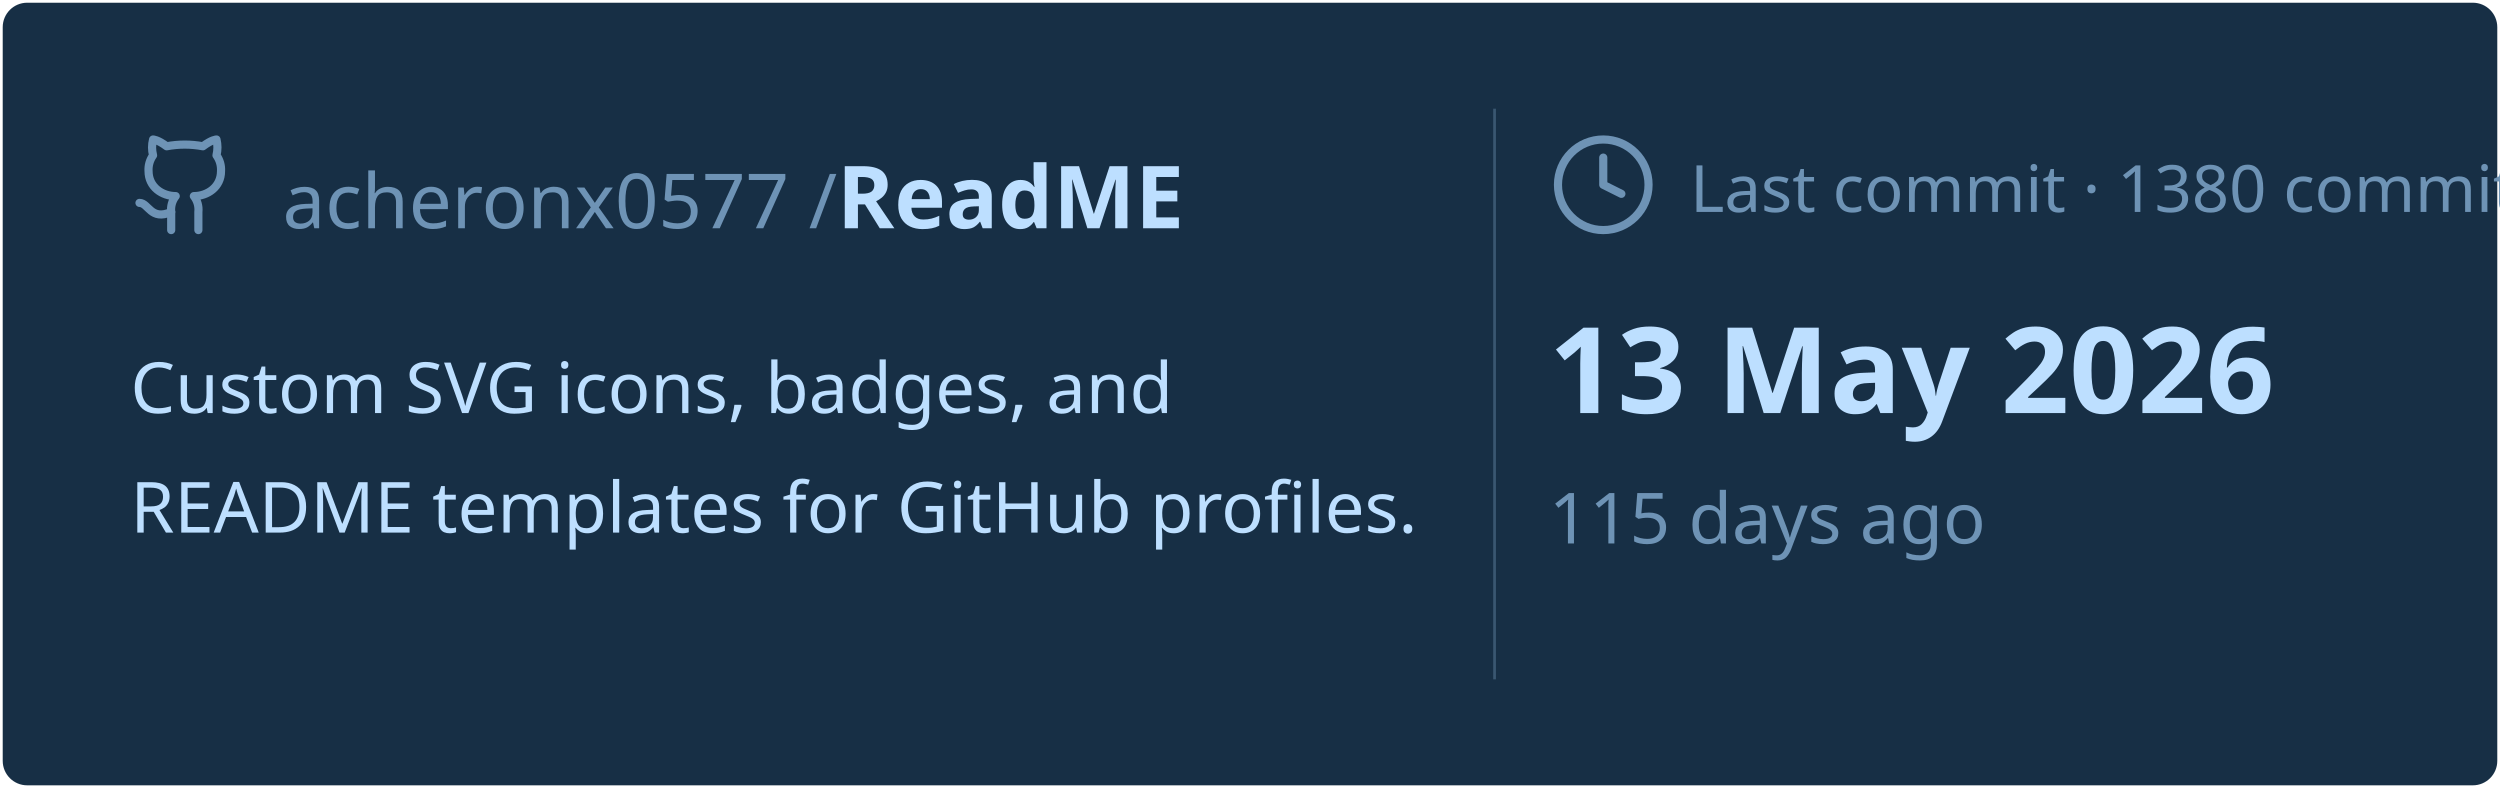
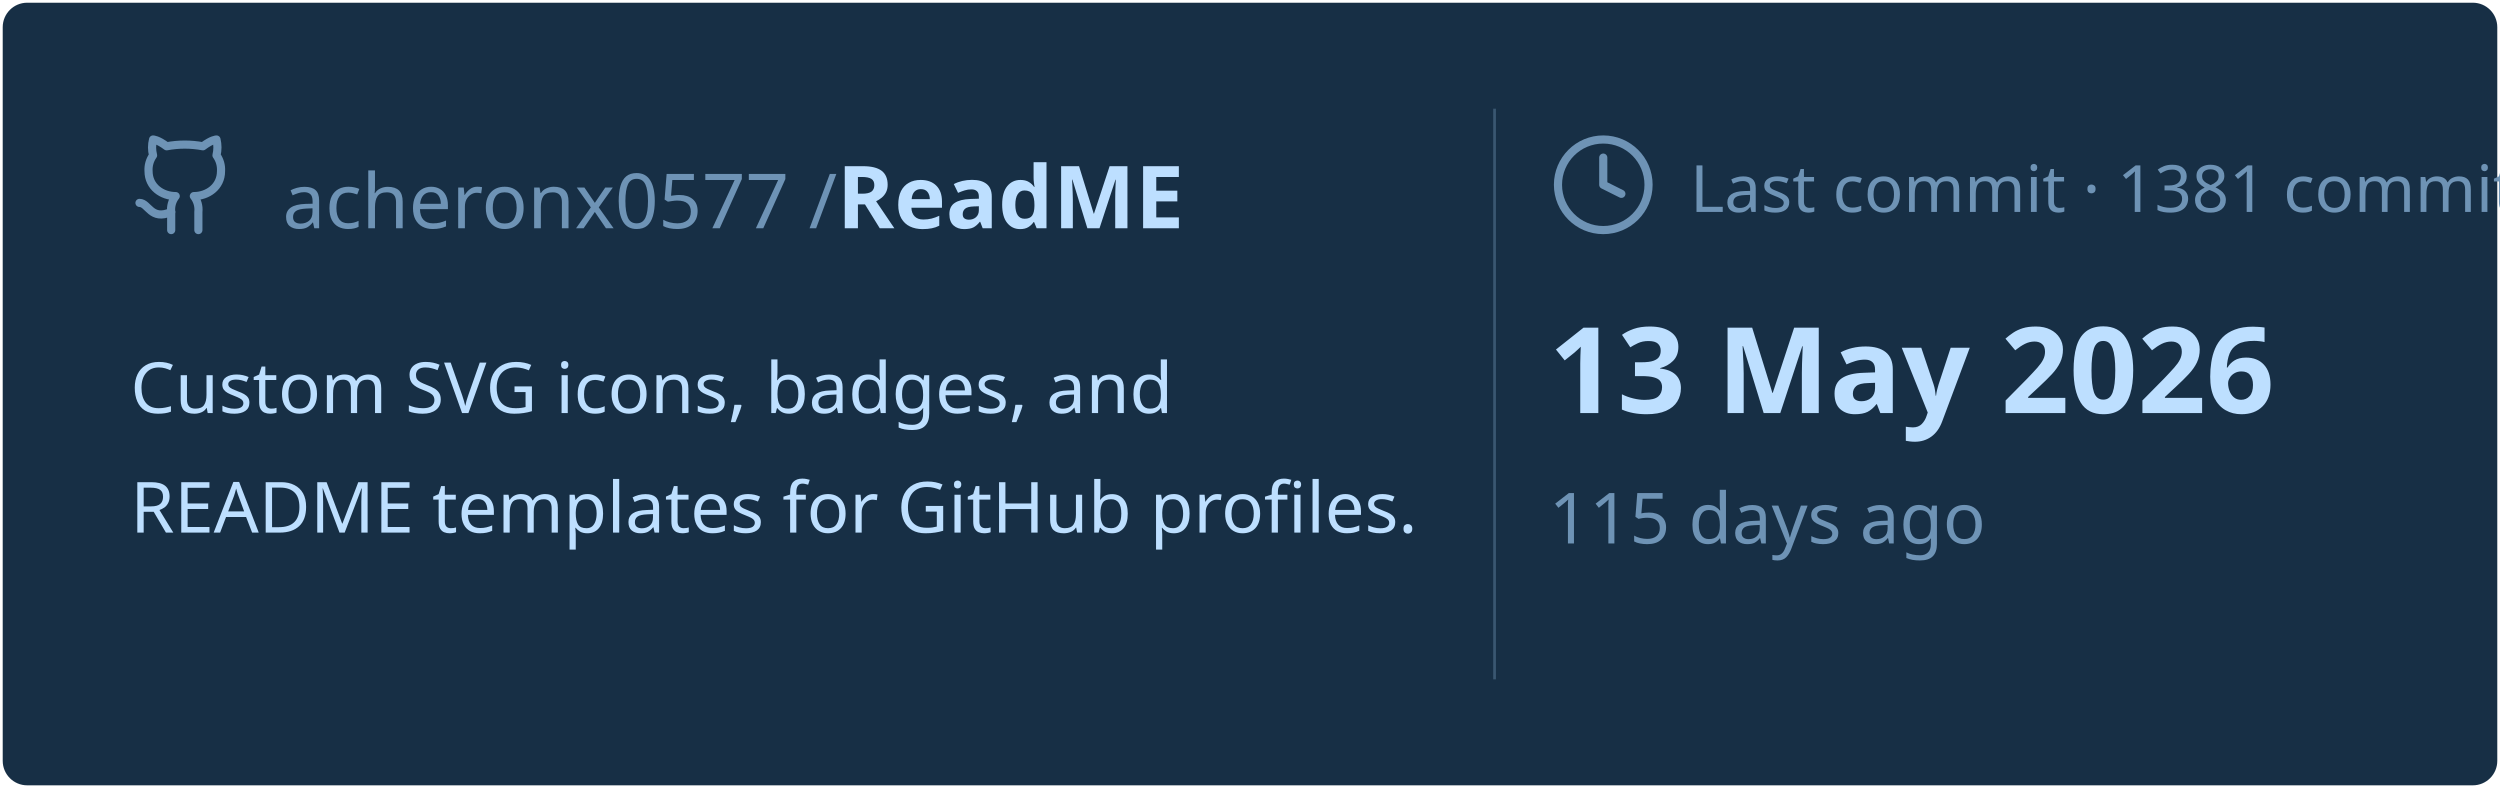
<svg xmlns="http://www.w3.org/2000/svg" viewBox="0 0 460 145" width="460px" height="145px">
  <rect stroke="#000000" stroke-opacity="0" fill="#172F45" rx="4.5" x="0.5" y="0.5" width="459" height="144" />
  <g transform="translate(24, 42)">
    <svg x="0" y="-18" width="20" height="20" viewBox="0 0 24 24" fill="none" stroke="#6E93B5" stroke-width="1.8" stroke-linecap="round" stroke-linejoin="round">
      <path d="M15 22v-4a4.8 4.8 0 0 0-1-3.5c3 0 6-2 6-5.5.08-1.25-.27-2.48-1-3.5.28-1.15.28-2.35 0-3.5 0 0-1 0-3 1.5-2.64-.5-5.36-.5-8 0C6 2 5 2 5 2c-.3 1.15-.3 2.35 0 3.5A5.403 5.403 0 0 0 4 9c0 3.5 3 5.5 6 5.5-.39.49-.68 1.05-.85 1.65-.17.6-.22 1.23-.15 1.85v4" />
      <path d="M9 18c-4.51 2-5-2-7-2" />
    </svg>
    <text x="28" y="0" font-family="&quot;Segoe UI&quot;, Ubuntu, sans-serif" font-size="14" font-weight="400" fill="#6E93B5">acheronx0577 /</text>
    <text x="130" y="0" font-family="&quot;Segoe UI&quot;, Ubuntu, sans-serif" font-size="16" font-weight="700" fill="#BDDFFF">ReadME</text>
  </g>
  <text x="24" y="76" font-family="&quot;Segoe UI&quot;, Ubuntu, sans-serif" font-size="13" font-weight="400" fill="#BDDFFF">Custom SVG icons, badges, and</text>
  <text x="24" y="98" font-family="&quot;Segoe UI&quot;, Ubuntu, sans-serif" font-size="13" font-weight="400" fill="#BDDFFF">README templates for GitHub profiles.</text>
  <line x1="275" y1="20" x2="275" y2="125" stroke="#6E93B5" stroke-width="0.5" stroke-opacity="0.4" />
  <svg x="285" y="24" width="20" height="20" viewBox="0 0 24 24" fill="none" stroke="#6E93B5" stroke-width="1.8" stroke-linecap="round" stroke-linejoin="round">
    <circle cx="12" cy="12" r="10" />
    <polyline points="12 6 12 12 16 14" />
  </svg>
-   <text x="311" y="39" font-family="&quot;Segoe UI&quot;, Ubuntu, sans-serif" font-size="12" font-weight="400" fill="#6E93B5">Last commit · 1380 commits</text>
+   <text x="311" y="39" font-family="&quot;Segoe UI&quot;, Ubuntu, sans-serif" font-size="12" font-weight="400" fill="#6E93B5">Last commit · 1381 commits</text>
  <text x="285" y="76" font-family="&quot;Segoe UI&quot;, Ubuntu, sans-serif" font-size="22" font-weight="700" fill="#BDDFFF">13 May 2026</text>
  <text x="285" y="100" font-family="&quot;Segoe UI&quot;, Ubuntu, sans-serif" font-size="13" font-weight="400" fill="#6E93B5">115 days ago</text>
</svg>
